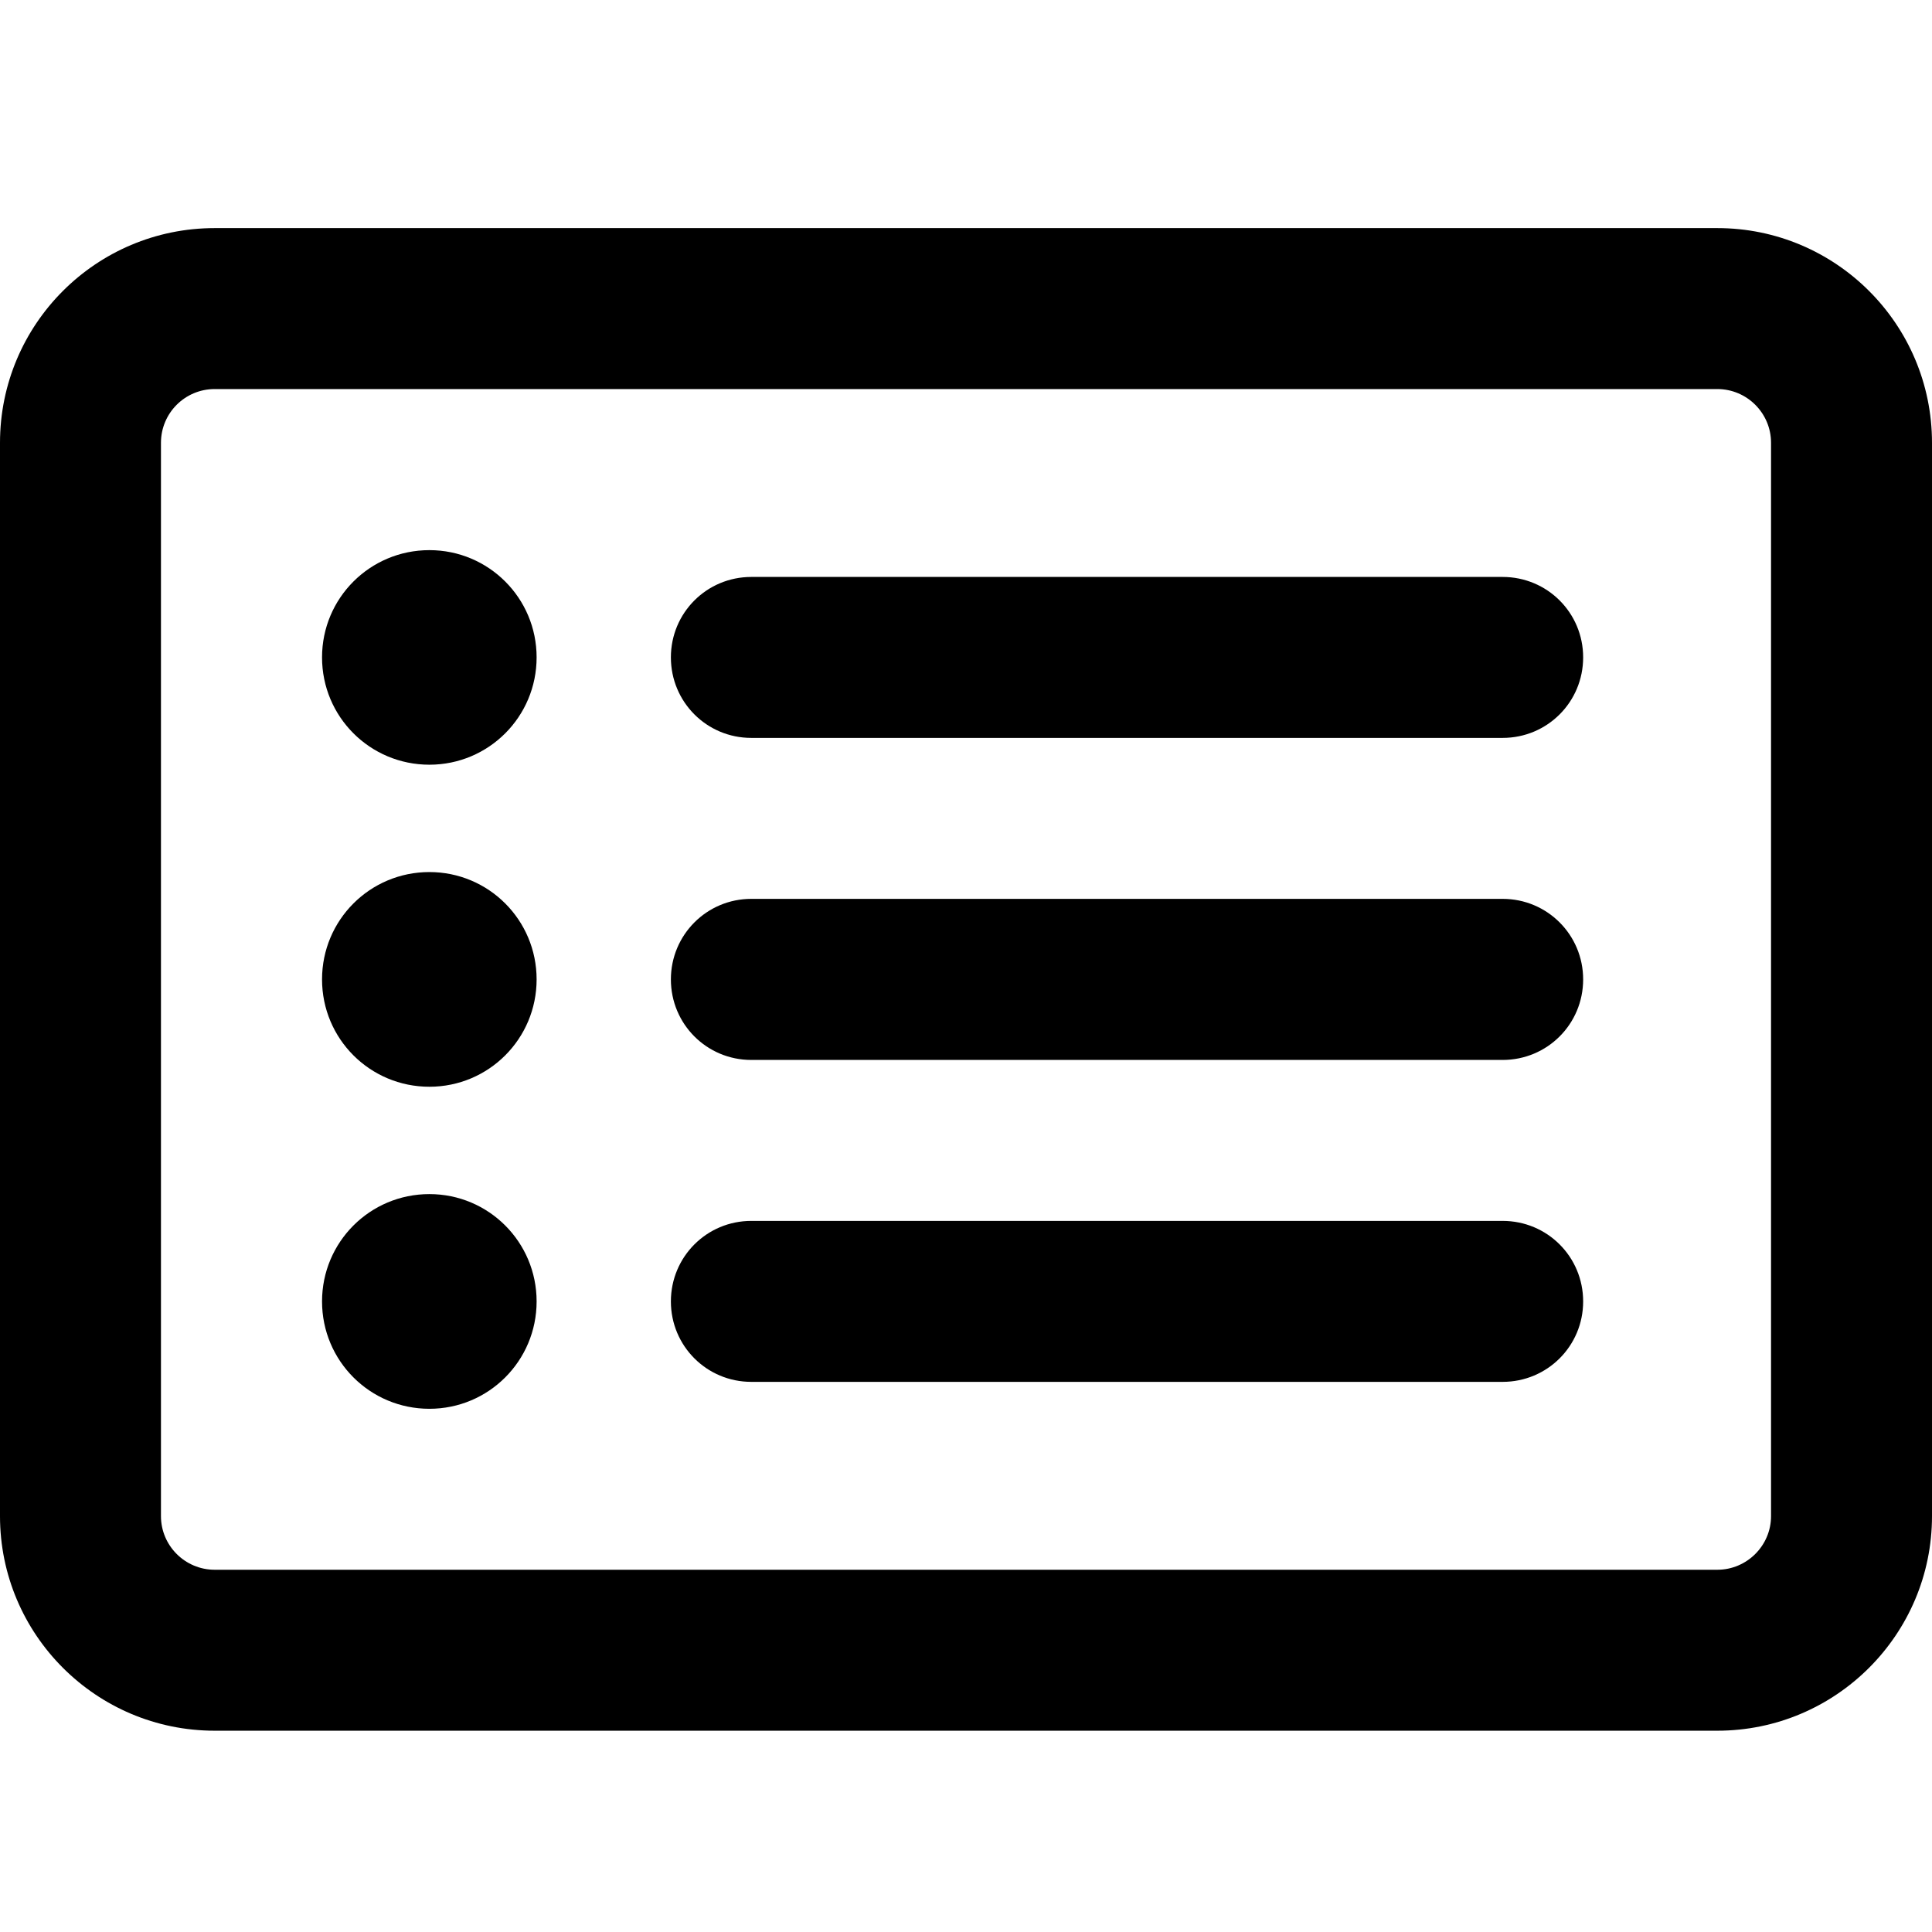
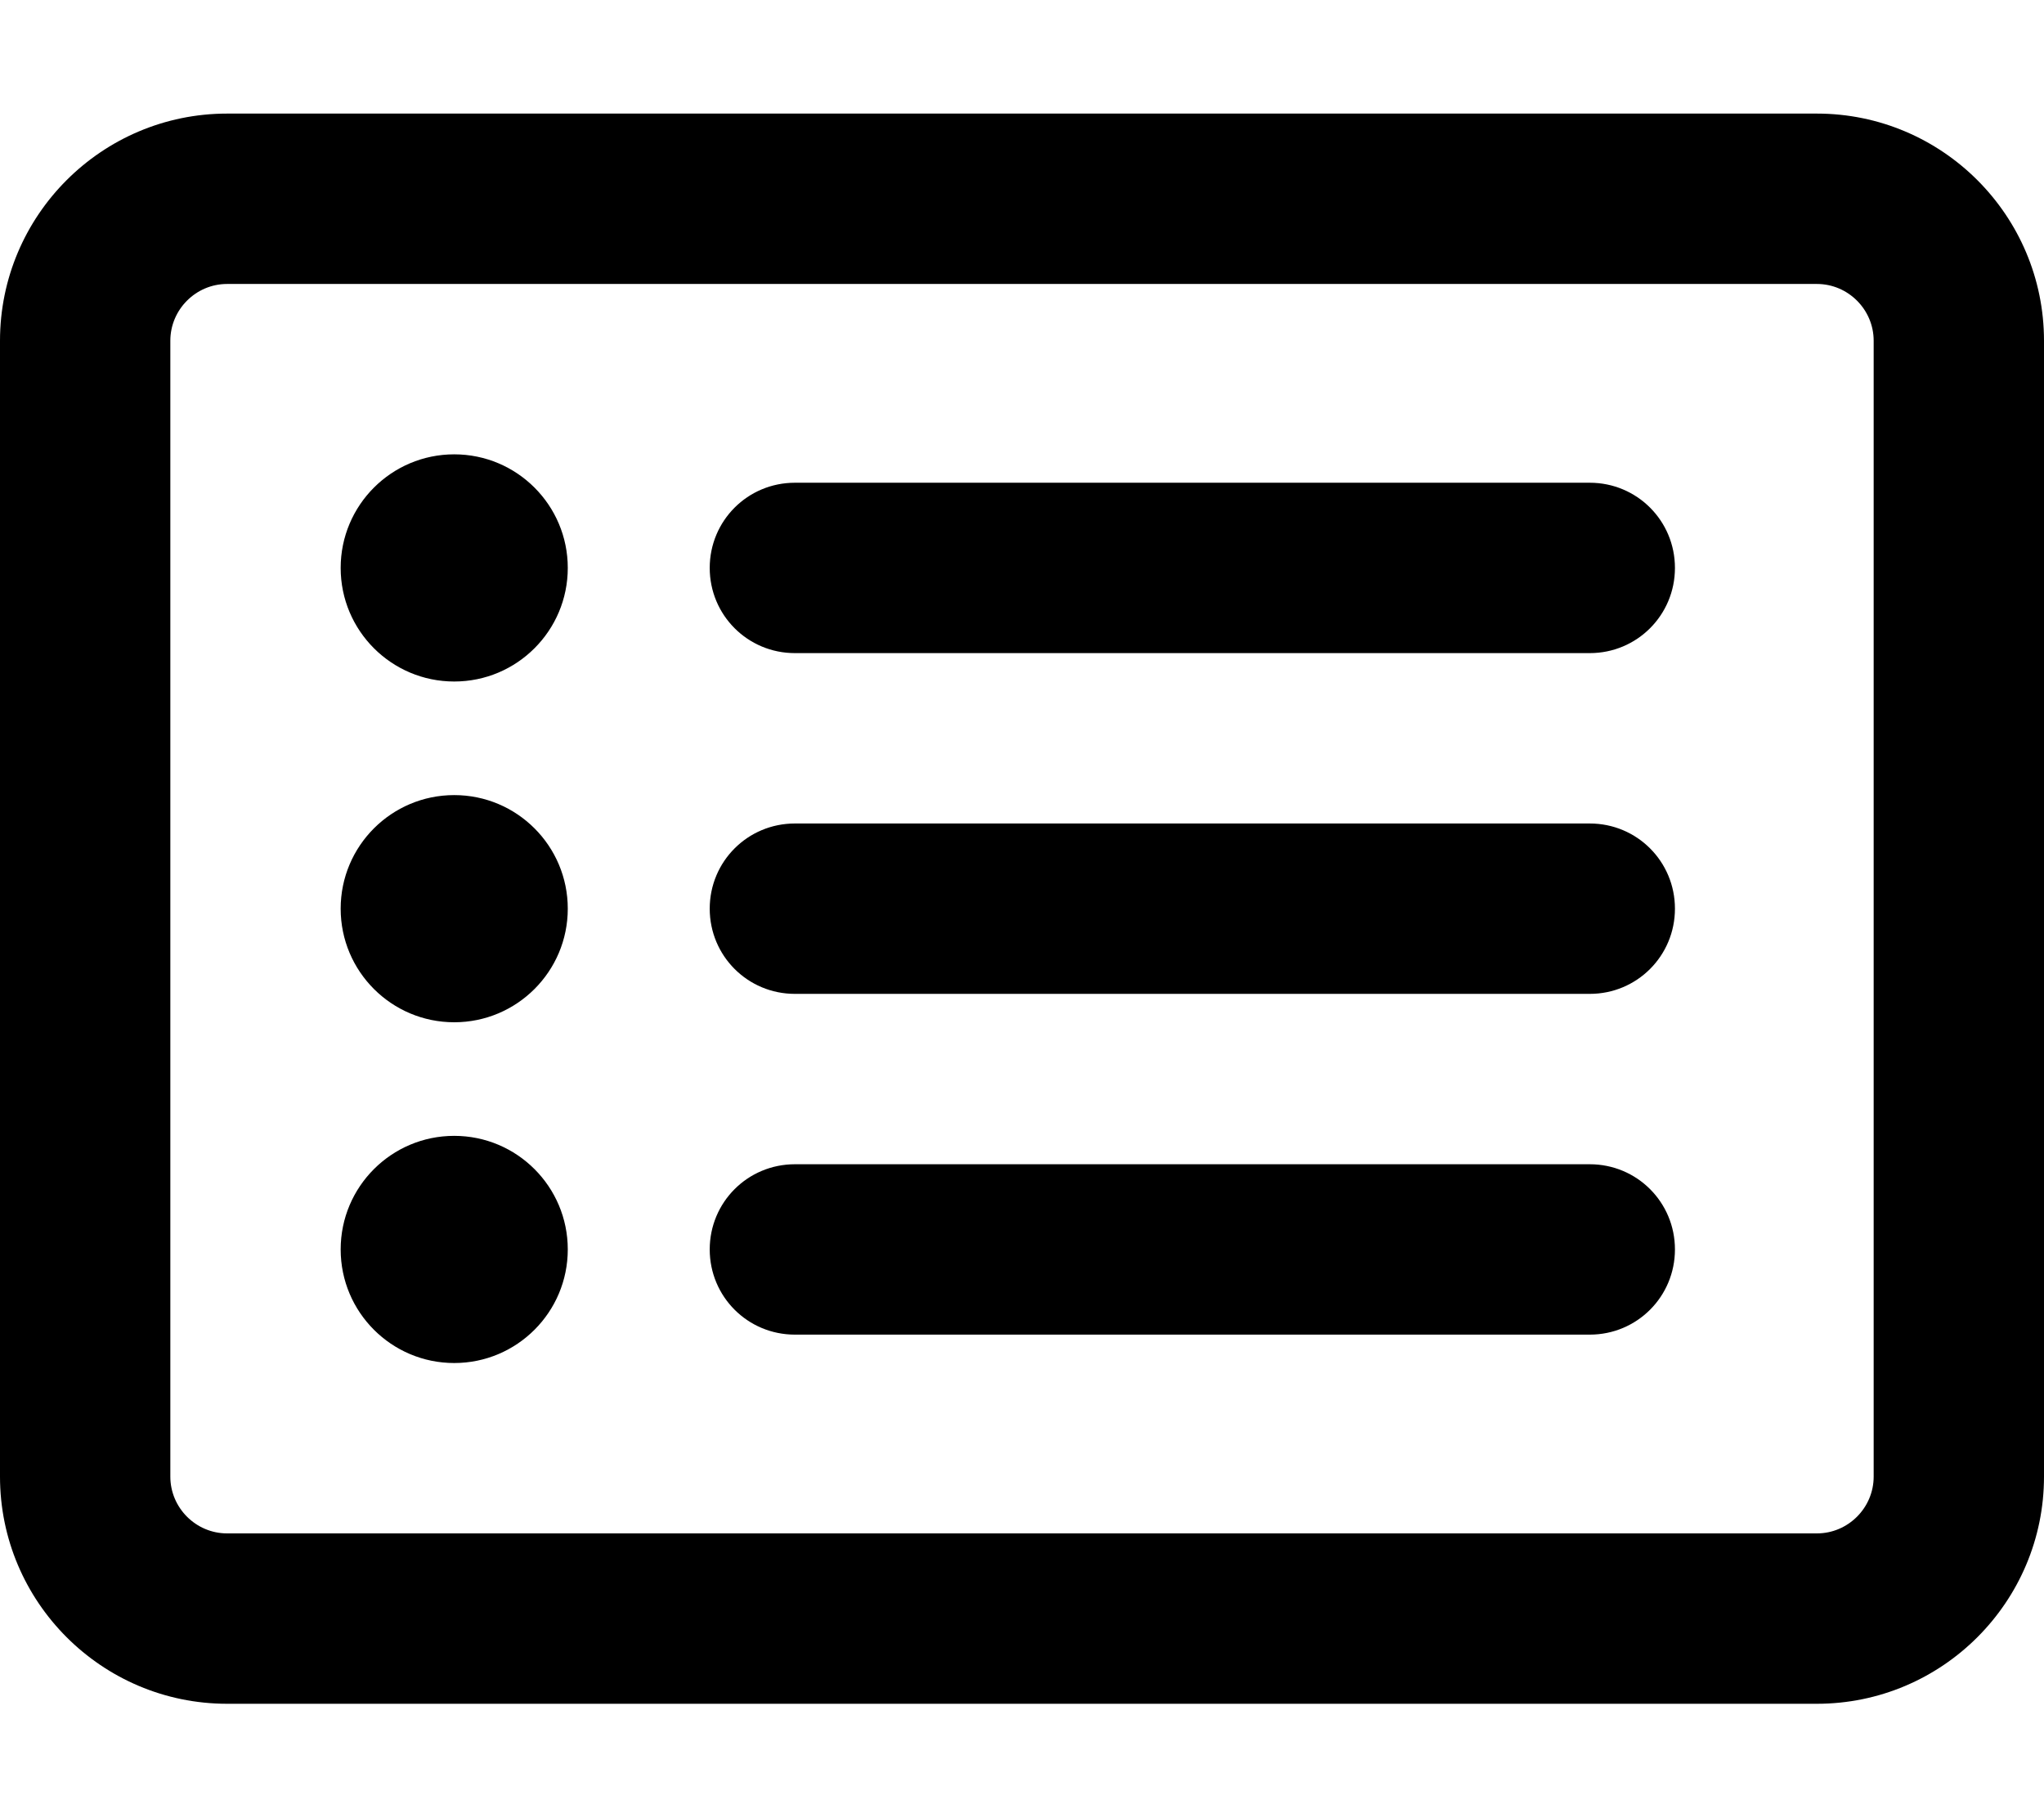
- <svg xmlns="http://www.w3.org/2000/svg" viewBox="0 0 16 16">
-   <path d="M3.556 6.333C3.064 6.333 2.667 5.936 2.667 5.444C2.667 4.953 3.064 4.556 3.556 4.556C4.047 4.556 4.444 4.953 4.444 5.444C4.444 5.936 4.047 6.333 3.556 6.333ZM5.556 5.444C5.556 5.075 5.853 4.778 6.222 4.778H12.444C12.814 4.778 13.111 5.075 13.111 5.444C13.111 5.814 12.814 6.111 12.444 6.111H6.222C5.853 6.111 5.556 5.814 5.556 5.444ZM5.556 8.111C5.556 7.742 5.853 7.444 6.222 7.444H12.444C12.814 7.444 13.111 7.742 13.111 8.111C13.111 8.481 12.814 8.778 12.444 8.778H6.222C5.853 8.778 5.556 8.481 5.556 8.111ZM5.556 10.778C5.556 10.408 5.853 10.111 6.222 10.111H12.444C12.814 10.111 13.111 10.408 13.111 10.778C13.111 11.147 12.814 11.444 12.444 11.444H6.222C5.853 11.444 5.556 11.147 5.556 10.778ZM3.556 7.222C4.047 7.222 4.444 7.619 4.444 8.111C4.444 8.603 4.047 9 3.556 9C3.064 9 2.667 8.603 2.667 8.111C2.667 7.619 3.064 7.222 3.556 7.222ZM3.556 11.667C3.064 11.667 2.667 11.27 2.667 10.778C2.667 10.286 3.064 9.889 3.556 9.889C4.047 9.889 4.444 10.286 4.444 10.778C4.444 11.27 4.047 11.667 3.556 11.667ZM0 3.667C0 2.685 0.796 1.889 1.778 1.889H14.222C15.203 1.889 16 2.685 16 3.667V12.556C16 13.536 15.203 14.333 14.222 14.333H1.778C0.796 14.333 0 13.536 0 12.556V3.667ZM1.333 3.667V12.556C1.333 12.8 1.532 13 1.778 13H14.222C14.467 13 14.667 12.8 14.667 12.556V3.667C14.667 3.421 14.467 3.222 14.222 3.222H1.778C1.532 3.222 1.333 3.421 1.333 3.667Z" />
+ <svg xmlns="http://www.w3.org/2000/svg" viewBox="0 0 576 512">
+   <path d="M64 80c-8.8 0-16 7.2-16 16V416c0 8.8 7.2 16 16 16H512c8.8 0 16-7.2 16-16V96c0-8.8-7.2-16-16-16H64zM0 96C0 60.7 28.7 32 64 32H512c35.3 0 64 28.7 64 64V416c0 35.3-28.7 64-64 64H64c-35.3 0-64-28.7-64-64V96zm96 64a32 32 0 1 1 64 0 32 32 0 1 1 -64 0zm104 0c0-13.3 10.7-24 24-24H448c13.3 0 24 10.7 24 24s-10.7 24-24 24H224c-13.3 0-24-10.7-24-24zm0 96c0-13.3 10.7-24 24-24H448c13.3 0 24 10.7 24 24s-10.7 24-24 24H224c-13.3 0-24-10.7-24-24zm0 96c0-13.3 10.7-24 24-24H448c13.3 0 24 10.7 24 24s-10.7 24-24 24H224c-13.3 0-24-10.7-24-24zm-72-64a32 32 0 1 1 0-64 32 32 0 1 1 0 64zM96 352a32 32 0 1 1 64 0 32 32 0 1 1 -64 0z" />
</svg>
